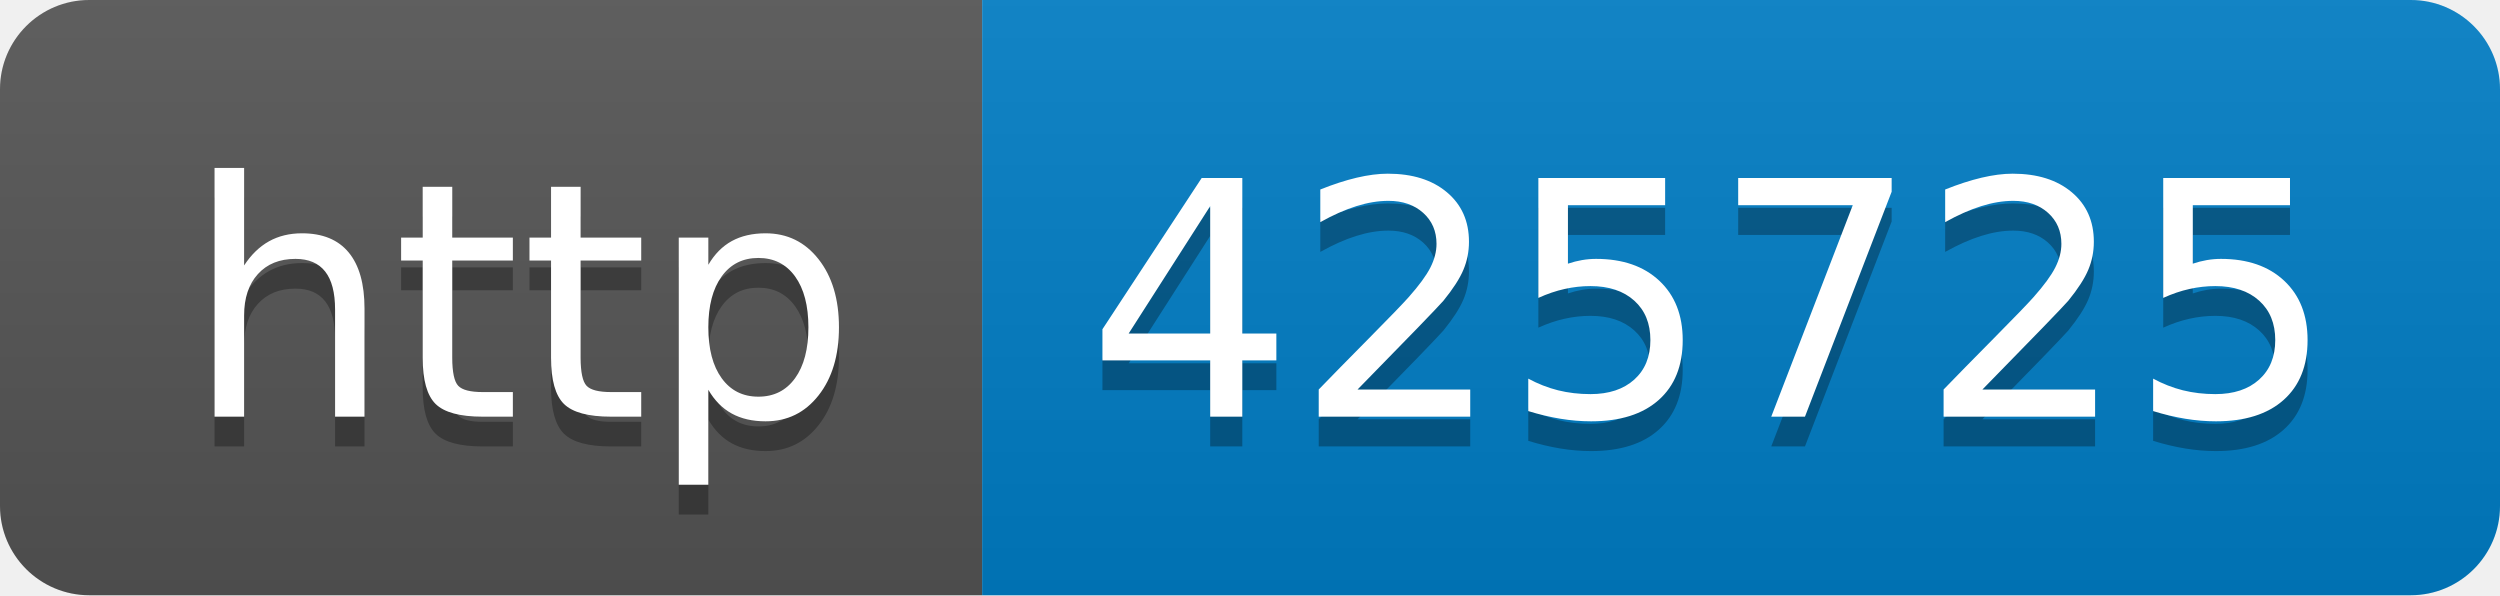
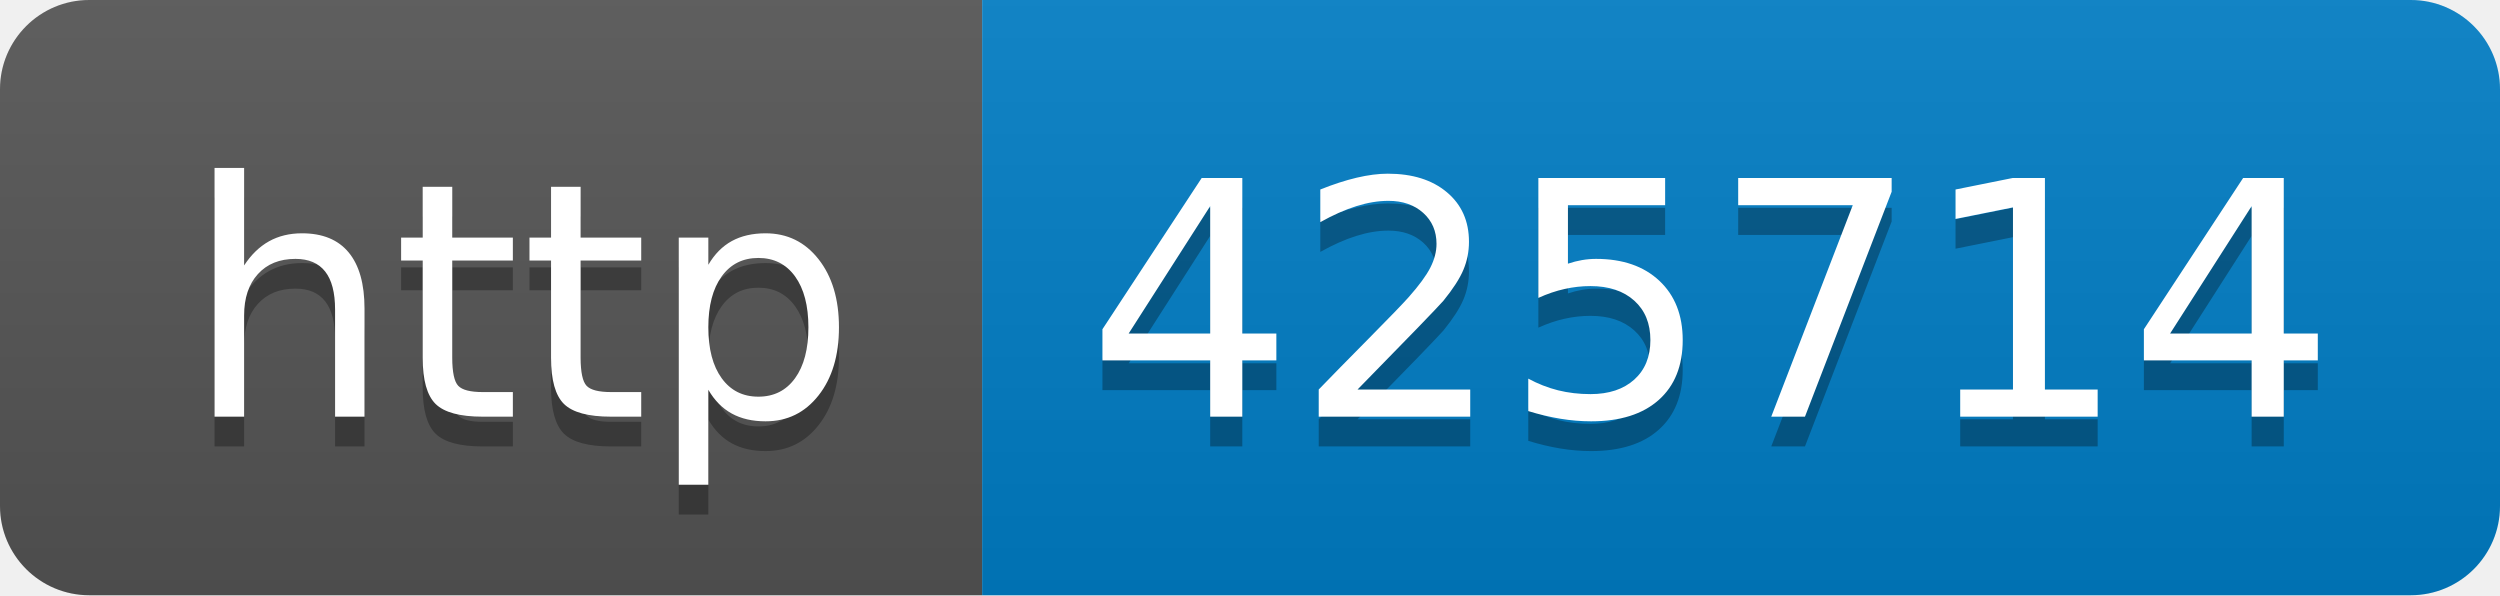
- <svg xmlns="http://www.w3.org/2000/svg" width="84" height="20" role="img" aria-label="http: 425725">
+ <svg xmlns="http://www.w3.org/2000/svg" width="84" height="20" role="img" aria-label="http: 425714">
  <linearGradient id="s" x2="0" y2="100%">
    <stop offset="0" stop-color="#bbb" stop-opacity=".1" />
    <stop offset="1" stop-opacity=".1" />
  </linearGradient>
  <clipPath id="r">
    <rect width="84" height="20" rx="3" fill="#fff" />
  </clipPath>
  <g clip-path="url(#r)">
    <rect width="33" height="20" fill="#555" />
    <rect x="33" width="51" height="20" fill="#007ec6" />
    <rect width="84" height="20" fill="url(#s)" />
  </g>
  <g fill="#fff" text-anchor="middle" font-family="Verdana,Geneva,DejaVu Sans,sans-serif" text-rendering="geometricPrecision" font-size="110">
    <text aria-hidden="true" x="175" y="150" fill="#010101" fill-opacity=".3" transform="scale(.1)" textLength="230">http</text>
    <text x="175" y="140" transform="scale(.1)" fill="#fff" textLength="230">http</text>
-     <text aria-hidden="true" x="575" y="150" fill="#010101" fill-opacity=".3" transform="scale(.1)" textLength="410">425725</text>
-     <text x="575" y="140" transform="scale(.1)" fill="#fff" textLength="410">425725</text>
+     <text aria-hidden="true" x="575" y="150" fill="#010101" fill-opacity=".3" transform="scale(.1)" textLength="410">425714</text>
+     <text x="575" y="140" transform="scale(.1)" fill="#fff" textLength="410">425714</text>
  </g>
</svg>
